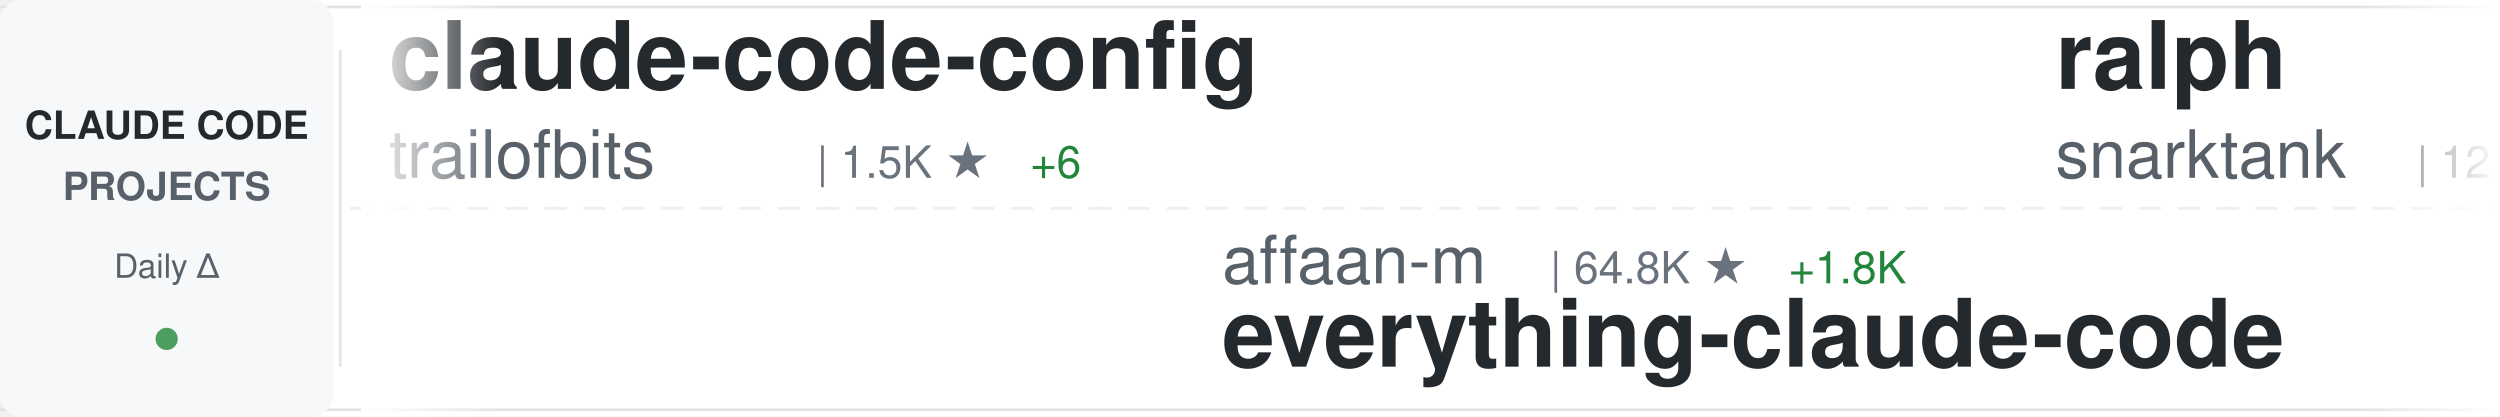
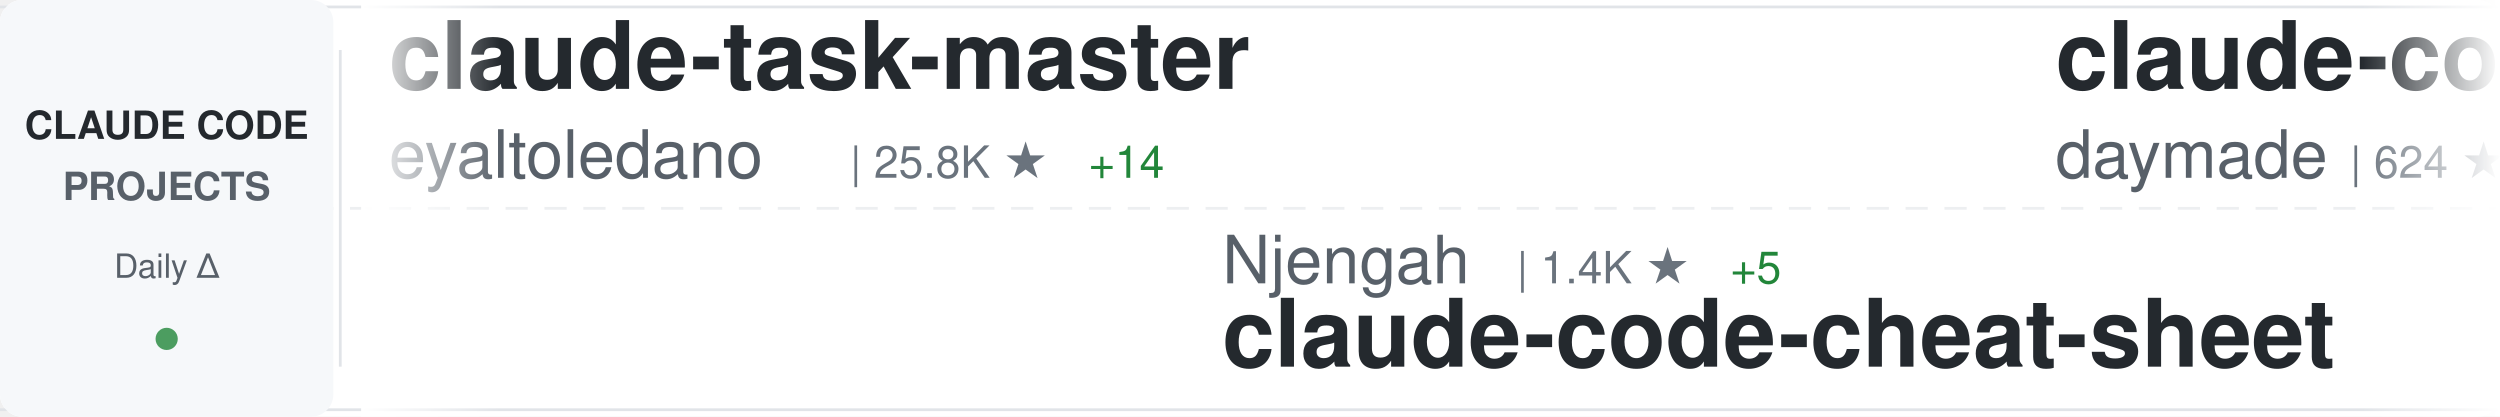
<svg xmlns="http://www.w3.org/2000/svg" width="900" height="150">
  <defs>
    <linearGradient id="awesomeLeftFade" x1="0%" y1="0%" x2="100%" y2="0%">
      <stop offset="0%" style="stop-color:#ffffff;stop-opacity:1" />
      <stop offset="100%" style="stop-color:#ffffff;stop-opacity:0" />
    </linearGradient>
    <linearGradient id="awesomeRightFade" x1="0%" y1="0%" x2="100%" y2="0%">
      <stop offset="0%" style="stop-color:#ffffff;stop-opacity:0" />
      <stop offset="100%" style="stop-color:#ffffff;stop-opacity:1" />
    </linearGradient>
  </defs>
  <rect width="900" height="150" fill="#ffffff" rx="8" />
  <rect x="0" y="2" width="900" height="1" fill="#e1e4e8" />
  <rect x="0" y="147" width="900" height="1" fill="#e1e4e8" />
  <line x1="0" y1="75" x2="900" y2="75" stroke="#e1e4e8" stroke-width="1" stroke-dasharray="8 6" opacity="0.6" />
  <rect x="0" y="0" width="120" height="150" fill="#f6f8fa" rx="8" />
  <text x="60" y="50" font-family="-apple-system, BlinkMacSystemFont, 'Segoe UI', Helvetica, Arial, sans-serif" font-size="14" font-weight="600" fill="#24292e" text-anchor="middle">CLAUDE CODE</text>
  <text x="60" y="72" font-family="-apple-system, BlinkMacSystemFont, 'Segoe UI', Helvetica, Arial, sans-serif" font-size="14" font-weight="600" fill="#586069" text-anchor="middle">PROJECTS</text>
  <text x="60" y="100" font-family="-apple-system, BlinkMacSystemFont, 'Segoe UI', Helvetica, Arial, sans-serif" font-size="12" font-weight="500" fill="#586069" text-anchor="middle">Daily Δ</text>
  <circle cx="60" cy="122" r="4" fill="#22863a" opacity="0.8" />
  <rect x="122" y="18" width="1" height="114" fill="#e1e4e8" />
  <clipPath id="awesomeTickerClip">
    <rect x="130" y="0" width="770" height="150" />
  </clipPath>
  <g clip-path="url(#awesomeTickerClip)">
    <g id="awesomeTickerItems">
      <animateTransform attributeName="transform" attributeType="XML" type="translate" from="0 0" to="-3000 0" dur="54s" repeatCount="indefinite" />
      <g transform="translate(0, 0)">
+         <text x="140" y="32" font-family="-apple-system, BlinkMacSystemFont, 'Segoe UI', Helvetica, Arial, sans-serif" font-size="34" font-weight="600" fill="#24292e">claude-task-master</text>
+         <text x="140" y="64" font-family="-apple-system, BlinkMacSystemFont, 'Segoe UI', Helvetica, Arial, sans-serif" font-size="24" font-weight="400" fill="#586069">eyaltoledano</text>
+         <text x="306" y="64" font-family="-apple-system, BlinkMacSystemFont, 'Segoe UI', Helvetica, Arial, sans-serif" font-size="16" font-weight="500" fill="#6a737d">| 25.8K ★</text>
+         <text x="392" y="64" font-family="-apple-system, BlinkMacSystemFont, 'Segoe UI', Helvetica, Arial, sans-serif" font-size="16" font-weight="500" fill="#22863a"> +14</text>
+       </g>
+       <g transform="translate(300, 0)">
+         <text x="140" y="102" font-family="-apple-system, BlinkMacSystemFont, 'Segoe UI', Helvetica, Arial, sans-serif" font-size="24" font-weight="400" fill="#586069">Njengah</text>
+         <text x="246" y="102" font-family="-apple-system, BlinkMacSystemFont, 'Segoe UI', Helvetica, Arial, sans-serif" font-size="16" font-weight="500" fill="#6a737d">| 1.4K ★</text>
+         <text x="323" y="102" font-family="-apple-system, BlinkMacSystemFont, 'Segoe UI', Helvetica, Arial, sans-serif" font-size="16" font-weight="500" fill="#22863a"> +5</text>
+         <text x="140" y="132" font-family="-apple-system, BlinkMacSystemFont, 'Segoe UI', Helvetica, Arial, sans-serif" font-size="34" font-weight="600" fill="#24292e">claude-code-cheat-sheet</text>
+       </g>
+       <g transform="translate(600, 0)">
+         <text x="140" y="32" font-family="-apple-system, BlinkMacSystemFont, 'Segoe UI', Helvetica, Arial, sans-serif" font-size="34" font-weight="600" fill="#24292e">claude-code-skills</text>
+         <text x="140" y="64" font-family="-apple-system, BlinkMacSystemFont, 'Segoe UI', Helvetica, Arial, sans-serif" font-size="24" font-weight="400" fill="#586069">daymade</text>
+         <text x="246" y="64" font-family="-apple-system, BlinkMacSystemFont, 'Segoe UI', Helvetica, Arial, sans-serif" font-size="16" font-weight="500" fill="#6a737d">| 624 ★</text>
+         <text x="314" y="64" font-family="-apple-system, BlinkMacSystemFont, 'Segoe UI', Helvetica, Arial, sans-serif" font-size="16" font-weight="500" fill="#22863a"> +1</text>
+       </g>
+       <g transform="translate(900, 0)">
+         <text x="140" y="102" font-family="-apple-system, BlinkMacSystemFont, 'Segoe UI', Helvetica, Arial, sans-serif" font-size="24" font-weight="400" fill="#586069">winfunc</text>
+         <text x="246" y="102" font-family="-apple-system, BlinkMacSystemFont, 'Segoe UI', Helvetica, Arial, sans-serif" font-size="16" font-weight="500" fill="#6a737d">| 20.8K ★</text>
+         <text x="332" y="102" font-family="-apple-system, BlinkMacSystemFont, 'Segoe UI', Helvetica, Arial, sans-serif" font-size="16" font-weight="500" fill="#22863a"> +19</text>
+         <text x="140" y="132" font-family="-apple-system, BlinkMacSystemFont, 'Segoe UI', Helvetica, Arial, sans-serif" font-size="34" font-weight="600" fill="#24292e">opcode</text>
+       </g>
+       <g transform="translate(1200, 0)">
+         <text x="140" y="32" font-family="-apple-system, BlinkMacSystemFont, 'Segoe UI', Helvetica, Arial, sans-serif" font-size="34" font-weight="600" fill="#24292e">claude-code-subagents</text>
+         <text x="140" y="64" font-family="-apple-system, BlinkMacSystemFont, 'Segoe UI', Helvetica, Arial, sans-serif" font-size="24" font-weight="400" fill="#586069">0xfurai</text>
+         <text x="246" y="64" font-family="-apple-system, BlinkMacSystemFont, 'Segoe UI', Helvetica, Arial, sans-serif" font-size="16" font-weight="500" fill="#6a737d">| 754 ★</text>
+         <text x="314" y="64" font-family="-apple-system, BlinkMacSystemFont, 'Segoe UI', Helvetica, Arial, sans-serif" font-size="16" font-weight="500" fill="#22863a"> +1</text>
+       </g>
+       <g transform="translate(1500, 0)">
+         <text x="140" y="102" font-family="-apple-system, BlinkMacSystemFont, 'Segoe UI', Helvetica, Arial, sans-serif" font-size="24" font-weight="400" fill="#586069">snarktank</text>
+         <text x="270" y="102" font-family="-apple-system, BlinkMacSystemFont, 'Segoe UI', Helvetica, Arial, sans-serif" font-size="16" font-weight="500" fill="#6a737d">| 12.3K ★</text>
+         <text x="356" y="102" font-family="-apple-system, BlinkMacSystemFont, 'Segoe UI', Helvetica, Arial, sans-serif" font-size="16" font-weight="500" fill="#22863a"> +64</text>
+         <text x="140" y="132" font-family="-apple-system, BlinkMacSystemFont, 'Segoe UI', Helvetica, Arial, sans-serif" font-size="34" font-weight="600" fill="#24292e">ralph</text>
+       </g>
+       <g transform="translate(1800, 0)">
        <text x="140" y="32" font-family="-apple-system, BlinkMacSystemFont, 'Segoe UI', Helvetica, Arial, sans-serif" font-size="34" font-weight="600" fill="#24292e">claude-code-config</text>
        <text x="140" y="64" font-family="-apple-system, BlinkMacSystemFont, 'Segoe UI', Helvetica, Arial, sans-serif" font-size="24" font-weight="400" fill="#586069">trailofbits</text>
        <text x="294" y="64" font-family="-apple-system, BlinkMacSystemFont, 'Segoe UI', Helvetica, Arial, sans-serif" font-size="16" font-weight="500" fill="#6a737d">| 1.5K ★</text>
-         <text x="371" y="64" font-family="-apple-system, BlinkMacSystemFont, 'Segoe UI', Helvetica, Arial, sans-serif" font-size="16" font-weight="500" fill="#22863a"> +6</text>
-       </g>
-       <g transform="translate(300, 0)">
-         <text x="140" y="102" font-family="-apple-system, BlinkMacSystemFont, 'Segoe UI', Helvetica, Arial, sans-serif" font-size="24" font-weight="400" fill="#586069">affaan-m</text>
-         <text x="258" y="102" font-family="-apple-system, BlinkMacSystemFont, 'Segoe UI', Helvetica, Arial, sans-serif" font-size="16" font-weight="500" fill="#6a737d">| 64.8K ★</text>
-         <text x="344" y="102" font-family="-apple-system, BlinkMacSystemFont, 'Segoe UI', Helvetica, Arial, sans-serif" font-size="16" font-weight="500" fill="#22863a"> +1.8K</text>
-         <text x="140" y="132" font-family="-apple-system, BlinkMacSystemFont, 'Segoe UI', Helvetica, Arial, sans-serif" font-size="34" font-weight="600" fill="#24292e">everything-claude-code</text>
-       </g>
-       <g transform="translate(600, 0)">
-         <text x="140" y="32" font-family="-apple-system, BlinkMacSystemFont, 'Segoe UI', Helvetica, Arial, sans-serif" font-size="34" font-weight="600" fill="#24292e">ralph</text>
-         <text x="140" y="64" font-family="-apple-system, BlinkMacSystemFont, 'Segoe UI', Helvetica, Arial, sans-serif" font-size="24" font-weight="400" fill="#586069">snarktank</text>
-         <text x="270" y="64" font-family="-apple-system, BlinkMacSystemFont, 'Segoe UI', Helvetica, Arial, sans-serif" font-size="16" font-weight="500" fill="#6a737d">| 12.3K ★</text>
-         <text x="356" y="64" font-family="-apple-system, BlinkMacSystemFont, 'Segoe UI', Helvetica, Arial, sans-serif" font-size="16" font-weight="500" fill="#22863a"> +67</text>
-       </g>
-       <g transform="translate(900, 0)">
-         <text x="140" y="102" font-family="-apple-system, BlinkMacSystemFont, 'Segoe UI', Helvetica, Arial, sans-serif" font-size="24" font-weight="400" fill="#586069">zhukunpenglinyutong</text>
-         <text x="390" y="102" font-family="-apple-system, BlinkMacSystemFont, 'Segoe UI', Helvetica, Arial, sans-serif" font-size="16" font-weight="500" fill="#6a737d">| 1.6K ★</text>
-         <text x="467" y="102" font-family="-apple-system, BlinkMacSystemFont, 'Segoe UI', Helvetica, Arial, sans-serif" font-size="16" font-weight="500" fill="#22863a"> +13</text>
-         <text x="140" y="132" font-family="-apple-system, BlinkMacSystemFont, 'Segoe UI', Helvetica, Arial, sans-serif" font-size="34" font-weight="600" fill="#24292e">idea-claude-code-gui</text>
-       </g>
-       <g transform="translate(1200, 0)">
-         <text x="140" y="32" font-family="-apple-system, BlinkMacSystemFont, 'Segoe UI', Helvetica, Arial, sans-serif" font-size="34" font-weight="600" fill="#24292e">superpowers</text>
-         <text x="140" y="64" font-family="-apple-system, BlinkMacSystemFont, 'Segoe UI', Helvetica, Arial, sans-serif" font-size="24" font-weight="400" fill="#586069">obra</text>
-         <text x="210" y="64" font-family="-apple-system, BlinkMacSystemFont, 'Segoe UI', Helvetica, Arial, sans-serif" font-size="16" font-weight="500" fill="#6a737d">| 73.3K ★</text>
-         <text x="296" y="64" font-family="-apple-system, BlinkMacSystemFont, 'Segoe UI', Helvetica, Arial, sans-serif" font-size="16" font-weight="500" fill="#22863a"> +617</text>
-       </g>
-       <g transform="translate(1500, 0)">
-         <text x="140" y="102" font-family="-apple-system, BlinkMacSystemFont, 'Segoe UI', Helvetica, Arial, sans-serif" font-size="24" font-weight="400" fill="#586069">0xfurai</text>
-         <text x="246" y="102" font-family="-apple-system, BlinkMacSystemFont, 'Segoe UI', Helvetica, Arial, sans-serif" font-size="16" font-weight="500" fill="#6a737d">| 753 ★</text>
-         <text x="140" y="132" font-family="-apple-system, BlinkMacSystemFont, 'Segoe UI', Helvetica, Arial, sans-serif" font-size="34" font-weight="600" fill="#24292e">claude-code-subagents</text>
-       </g>
-       <g transform="translate(1800, 0)">
-         <text x="140" y="32" font-family="-apple-system, BlinkMacSystemFont, 'Segoe UI', Helvetica, Arial, sans-serif" font-size="34" font-weight="600" fill="#24292e">claude-code-hooks-master...</text>
-         <text x="140" y="64" font-family="-apple-system, BlinkMacSystemFont, 'Segoe UI', Helvetica, Arial, sans-serif" font-size="24" font-weight="400" fill="#586069">disler</text>
-         <text x="234" y="64" font-family="-apple-system, BlinkMacSystemFont, 'Segoe UI', Helvetica, Arial, sans-serif" font-size="16" font-weight="500" fill="#6a737d">| 3.2K ★</text>
-         <text x="311" y="64" font-family="-apple-system, BlinkMacSystemFont, 'Segoe UI', Helvetica, Arial, sans-serif" font-size="16" font-weight="500" fill="#22863a"> +5</text>
+         <text x="371" y="64" font-family="-apple-system, BlinkMacSystemFont, 'Segoe UI', Helvetica, Arial, sans-serif" font-size="16" font-weight="500" fill="#22863a"> +5</text>
      </g>
      <g transform="translate(2100, 0)">
-         <text x="140" y="102" font-family="-apple-system, BlinkMacSystemFont, 'Segoe UI', Helvetica, Arial, sans-serif" font-size="24" font-weight="400" fill="#586069">simonw</text>
-         <text x="234" y="102" font-family="-apple-system, BlinkMacSystemFont, 'Segoe UI', Helvetica, Arial, sans-serif" font-size="16" font-weight="500" fill="#6a737d">| 1.1K ★</text>
-         <text x="311" y="102" font-family="-apple-system, BlinkMacSystemFont, 'Segoe UI', Helvetica, Arial, sans-serif" font-size="16" font-weight="500" fill="#22863a"> +7</text>
-         <text x="140" y="132" font-family="-apple-system, BlinkMacSystemFont, 'Segoe UI', Helvetica, Arial, sans-serif" font-size="34" font-weight="600" fill="#24292e">claude-code-transcripts</text>
+         <text x="140" y="102" font-family="-apple-system, BlinkMacSystemFont, 'Segoe UI', Helvetica, Arial, sans-serif" font-size="24" font-weight="400" fill="#586069">RichardAtCT</text>
+         <text x="294" y="102" font-family="-apple-system, BlinkMacSystemFont, 'Segoe UI', Helvetica, Arial, sans-serif" font-size="16" font-weight="500" fill="#6a737d">| 2.0K ★</text>
+         <text x="371" y="102" font-family="-apple-system, BlinkMacSystemFont, 'Segoe UI', Helvetica, Arial, sans-serif" font-size="16" font-weight="500" fill="#22863a"> +12</text>
+         <text x="140" y="132" font-family="-apple-system, BlinkMacSystemFont, 'Segoe UI', Helvetica, Arial, sans-serif" font-size="34" font-weight="600" fill="#24292e">claude-code-telegram</text>
      </g>
      <g transform="translate(2400, 0)">
-         <text x="140" y="32" font-family="-apple-system, BlinkMacSystemFont, 'Segoe UI', Helvetica, Arial, sans-serif" font-size="34" font-weight="600" fill="#24292e">spec-kit</text>
-         <text x="140" y="64" font-family="-apple-system, BlinkMacSystemFont, 'Segoe UI', Helvetica, Arial, sans-serif" font-size="24" font-weight="400" fill="#586069">github</text>
-         <text x="234" y="64" font-family="-apple-system, BlinkMacSystemFont, 'Segoe UI', Helvetica, Arial, sans-serif" font-size="16" font-weight="500" fill="#6a737d">| 74.8K ★</text>
-         <text x="320" y="64" font-family="-apple-system, BlinkMacSystemFont, 'Segoe UI', Helvetica, Arial, sans-serif" font-size="16" font-weight="500" fill="#22863a"> +201</text>
+         <text x="140" y="32" font-family="-apple-system, BlinkMacSystemFont, 'Segoe UI', Helvetica, Arial, sans-serif" font-size="34" font-weight="600" fill="#24292e">skills</text>
+         <text x="140" y="64" font-family="-apple-system, BlinkMacSystemFont, 'Segoe UI', Helvetica, Arial, sans-serif" font-size="24" font-weight="400" fill="#586069">anthropics</text>
+         <text x="282" y="64" font-family="-apple-system, BlinkMacSystemFont, 'Segoe UI', Helvetica, Arial, sans-serif" font-size="16" font-weight="500" fill="#6a737d">| 86.8K ★</text>
+         <text x="368" y="64" font-family="-apple-system, BlinkMacSystemFont, 'Segoe UI', Helvetica, Arial, sans-serif" font-size="16" font-weight="500" fill="#22863a"> +652</text>
      </g>
      <g transform="translate(2700, 0)">
-         <text x="140" y="102" font-family="-apple-system, BlinkMacSystemFont, 'Segoe UI', Helvetica, Arial, sans-serif" font-size="24" font-weight="400" fill="#586069">steipete</text>
-         <text x="258" y="102" font-family="-apple-system, BlinkMacSystemFont, 'Segoe UI', Helvetica, Arial, sans-serif" font-size="16" font-weight="500" fill="#6a737d">| 1.2K ★</text>
-         <text x="335" y="102" font-family="-apple-system, BlinkMacSystemFont, 'Segoe UI', Helvetica, Arial, sans-serif" font-size="16" font-weight="500" fill="#22863a"> +4</text>
-         <text x="140" y="132" font-family="-apple-system, BlinkMacSystemFont, 'Segoe UI', Helvetica, Arial, sans-serif" font-size="34" font-weight="600" fill="#24292e">claude-code-mcp</text>
+         <text x="140" y="102" font-family="-apple-system, BlinkMacSystemFont, 'Segoe UI', Helvetica, Arial, sans-serif" font-size="24" font-weight="400" fill="#586069">Cranot</text>
+         <text x="234" y="102" font-family="-apple-system, BlinkMacSystemFont, 'Segoe UI', Helvetica, Arial, sans-serif" font-size="16" font-weight="500" fill="#6a737d">| 2.5K ★</text>
+         <text x="311" y="102" font-family="-apple-system, BlinkMacSystemFont, 'Segoe UI', Helvetica, Arial, sans-serif" font-size="16" font-weight="500" fill="#22863a"> +1</text>
+         <text x="140" y="132" font-family="-apple-system, BlinkMacSystemFont, 'Segoe UI', Helvetica, Arial, sans-serif" font-size="34" font-weight="600" fill="#24292e">claude-code-guide</text>
      </g>
      <g transform="translate(3000, 0)">
-         <text x="140" y="32" font-family="-apple-system, BlinkMacSystemFont, 'Segoe UI', Helvetica, Arial, sans-serif" font-size="34" font-weight="600" fill="#24292e">claude-code-config</text>
-         <text x="140" y="64" font-family="-apple-system, BlinkMacSystemFont, 'Segoe UI', Helvetica, Arial, sans-serif" font-size="24" font-weight="400" fill="#586069">trailofbits</text>
-         <text x="294" y="64" font-family="-apple-system, BlinkMacSystemFont, 'Segoe UI', Helvetica, Arial, sans-serif" font-size="16" font-weight="500" fill="#6a737d">| 1.5K ★</text>
-         <text x="371" y="64" font-family="-apple-system, BlinkMacSystemFont, 'Segoe UI', Helvetica, Arial, sans-serif" font-size="16" font-weight="500" fill="#22863a"> +6</text>
+         <text x="140" y="32" font-family="-apple-system, BlinkMacSystemFont, 'Segoe UI', Helvetica, Arial, sans-serif" font-size="34" font-weight="600" fill="#24292e">claude-task-master</text>
+         <text x="140" y="64" font-family="-apple-system, BlinkMacSystemFont, 'Segoe UI', Helvetica, Arial, sans-serif" font-size="24" font-weight="400" fill="#586069">eyaltoledano</text>
+         <text x="306" y="64" font-family="-apple-system, BlinkMacSystemFont, 'Segoe UI', Helvetica, Arial, sans-serif" font-size="16" font-weight="500" fill="#6a737d">| 25.8K ★</text>
+         <text x="392" y="64" font-family="-apple-system, BlinkMacSystemFont, 'Segoe UI', Helvetica, Arial, sans-serif" font-size="16" font-weight="500" fill="#22863a"> +14</text>
      </g>
      <g transform="translate(3300, 0)">
-         <text x="140" y="102" font-family="-apple-system, BlinkMacSystemFont, 'Segoe UI', Helvetica, Arial, sans-serif" font-size="24" font-weight="400" fill="#586069">affaan-m</text>
-         <text x="258" y="102" font-family="-apple-system, BlinkMacSystemFont, 'Segoe UI', Helvetica, Arial, sans-serif" font-size="16" font-weight="500" fill="#6a737d">| 64.8K ★</text>
-         <text x="344" y="102" font-family="-apple-system, BlinkMacSystemFont, 'Segoe UI', Helvetica, Arial, sans-serif" font-size="16" font-weight="500" fill="#22863a"> +1.8K</text>
-         <text x="140" y="132" font-family="-apple-system, BlinkMacSystemFont, 'Segoe UI', Helvetica, Arial, sans-serif" font-size="34" font-weight="600" fill="#24292e">everything-claude-code</text>
+         <text x="140" y="102" font-family="-apple-system, BlinkMacSystemFont, 'Segoe UI', Helvetica, Arial, sans-serif" font-size="24" font-weight="400" fill="#586069">Njengah</text>
+         <text x="246" y="102" font-family="-apple-system, BlinkMacSystemFont, 'Segoe UI', Helvetica, Arial, sans-serif" font-size="16" font-weight="500" fill="#6a737d">| 1.4K ★</text>
+         <text x="323" y="102" font-family="-apple-system, BlinkMacSystemFont, 'Segoe UI', Helvetica, Arial, sans-serif" font-size="16" font-weight="500" fill="#22863a"> +5</text>
+         <text x="140" y="132" font-family="-apple-system, BlinkMacSystemFont, 'Segoe UI', Helvetica, Arial, sans-serif" font-size="34" font-weight="600" fill="#24292e">claude-code-cheat-sheet</text>
      </g>
      <g transform="translate(3600, 0)">
-         <text x="140" y="32" font-family="-apple-system, BlinkMacSystemFont, 'Segoe UI', Helvetica, Arial, sans-serif" font-size="34" font-weight="600" fill="#24292e">ralph</text>
-         <text x="140" y="64" font-family="-apple-system, BlinkMacSystemFont, 'Segoe UI', Helvetica, Arial, sans-serif" font-size="24" font-weight="400" fill="#586069">snarktank</text>
-         <text x="270" y="64" font-family="-apple-system, BlinkMacSystemFont, 'Segoe UI', Helvetica, Arial, sans-serif" font-size="16" font-weight="500" fill="#6a737d">| 12.3K ★</text>
-         <text x="356" y="64" font-family="-apple-system, BlinkMacSystemFont, 'Segoe UI', Helvetica, Arial, sans-serif" font-size="16" font-weight="500" fill="#22863a"> +67</text>
+         <text x="140" y="32" font-family="-apple-system, BlinkMacSystemFont, 'Segoe UI', Helvetica, Arial, sans-serif" font-size="34" font-weight="600" fill="#24292e">claude-code-skills</text>
+         <text x="140" y="64" font-family="-apple-system, BlinkMacSystemFont, 'Segoe UI', Helvetica, Arial, sans-serif" font-size="24" font-weight="400" fill="#586069">daymade</text>
+         <text x="246" y="64" font-family="-apple-system, BlinkMacSystemFont, 'Segoe UI', Helvetica, Arial, sans-serif" font-size="16" font-weight="500" fill="#6a737d">| 624 ★</text>
+         <text x="314" y="64" font-family="-apple-system, BlinkMacSystemFont, 'Segoe UI', Helvetica, Arial, sans-serif" font-size="16" font-weight="500" fill="#22863a"> +1</text>
      </g>
      <g transform="translate(3900, 0)">
-         <text x="140" y="102" font-family="-apple-system, BlinkMacSystemFont, 'Segoe UI', Helvetica, Arial, sans-serif" font-size="24" font-weight="400" fill="#586069">zhukunpenglinyutong</text>
-         <text x="390" y="102" font-family="-apple-system, BlinkMacSystemFont, 'Segoe UI', Helvetica, Arial, sans-serif" font-size="16" font-weight="500" fill="#6a737d">| 1.6K ★</text>
-         <text x="467" y="102" font-family="-apple-system, BlinkMacSystemFont, 'Segoe UI', Helvetica, Arial, sans-serif" font-size="16" font-weight="500" fill="#22863a"> +13</text>
-         <text x="140" y="132" font-family="-apple-system, BlinkMacSystemFont, 'Segoe UI', Helvetica, Arial, sans-serif" font-size="34" font-weight="600" fill="#24292e">idea-claude-code-gui</text>
+         <text x="140" y="102" font-family="-apple-system, BlinkMacSystemFont, 'Segoe UI', Helvetica, Arial, sans-serif" font-size="24" font-weight="400" fill="#586069">winfunc</text>
+         <text x="246" y="102" font-family="-apple-system, BlinkMacSystemFont, 'Segoe UI', Helvetica, Arial, sans-serif" font-size="16" font-weight="500" fill="#6a737d">| 20.8K ★</text>
+         <text x="332" y="102" font-family="-apple-system, BlinkMacSystemFont, 'Segoe UI', Helvetica, Arial, sans-serif" font-size="16" font-weight="500" fill="#22863a"> +19</text>
+         <text x="140" y="132" font-family="-apple-system, BlinkMacSystemFont, 'Segoe UI', Helvetica, Arial, sans-serif" font-size="34" font-weight="600" fill="#24292e">opcode</text>
      </g>
    </g>
  </g>
  <rect x="130" y="0" width="50" height="150" fill="url(#awesomeLeftFade)" />
  <rect x="850" y="0" width="50" height="150" fill="url(#awesomeRightFade)" />
</svg>
